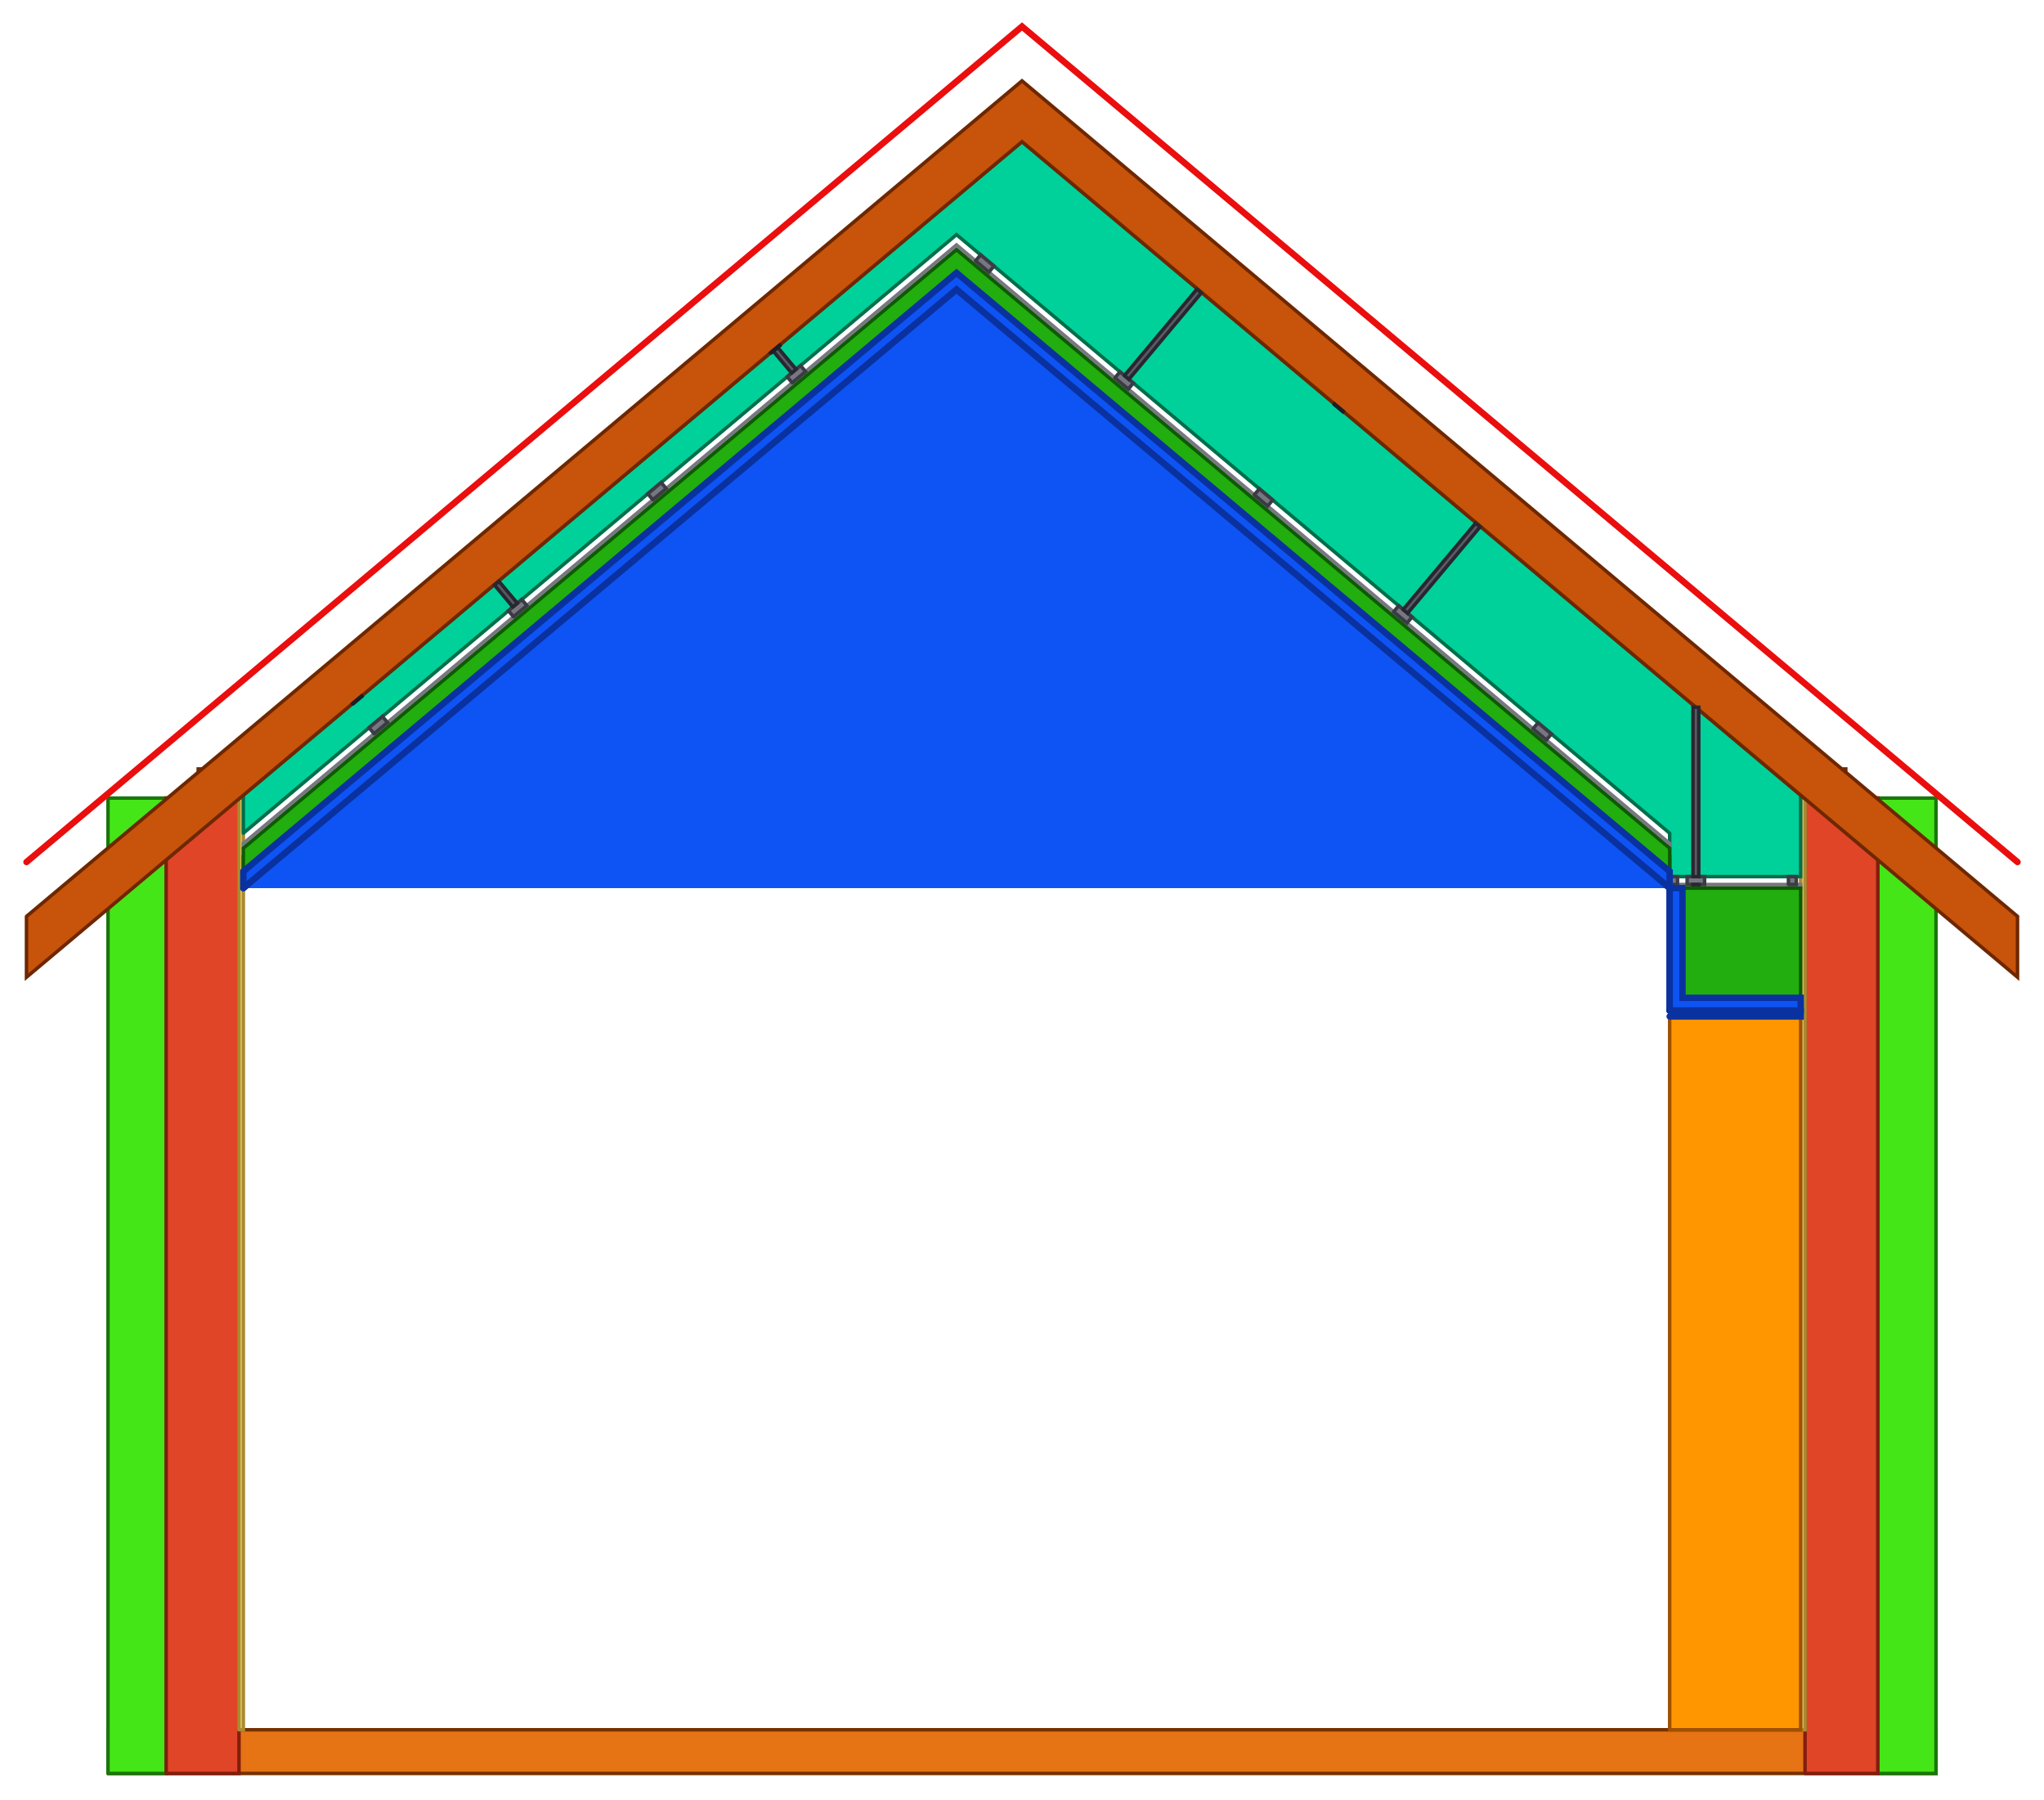
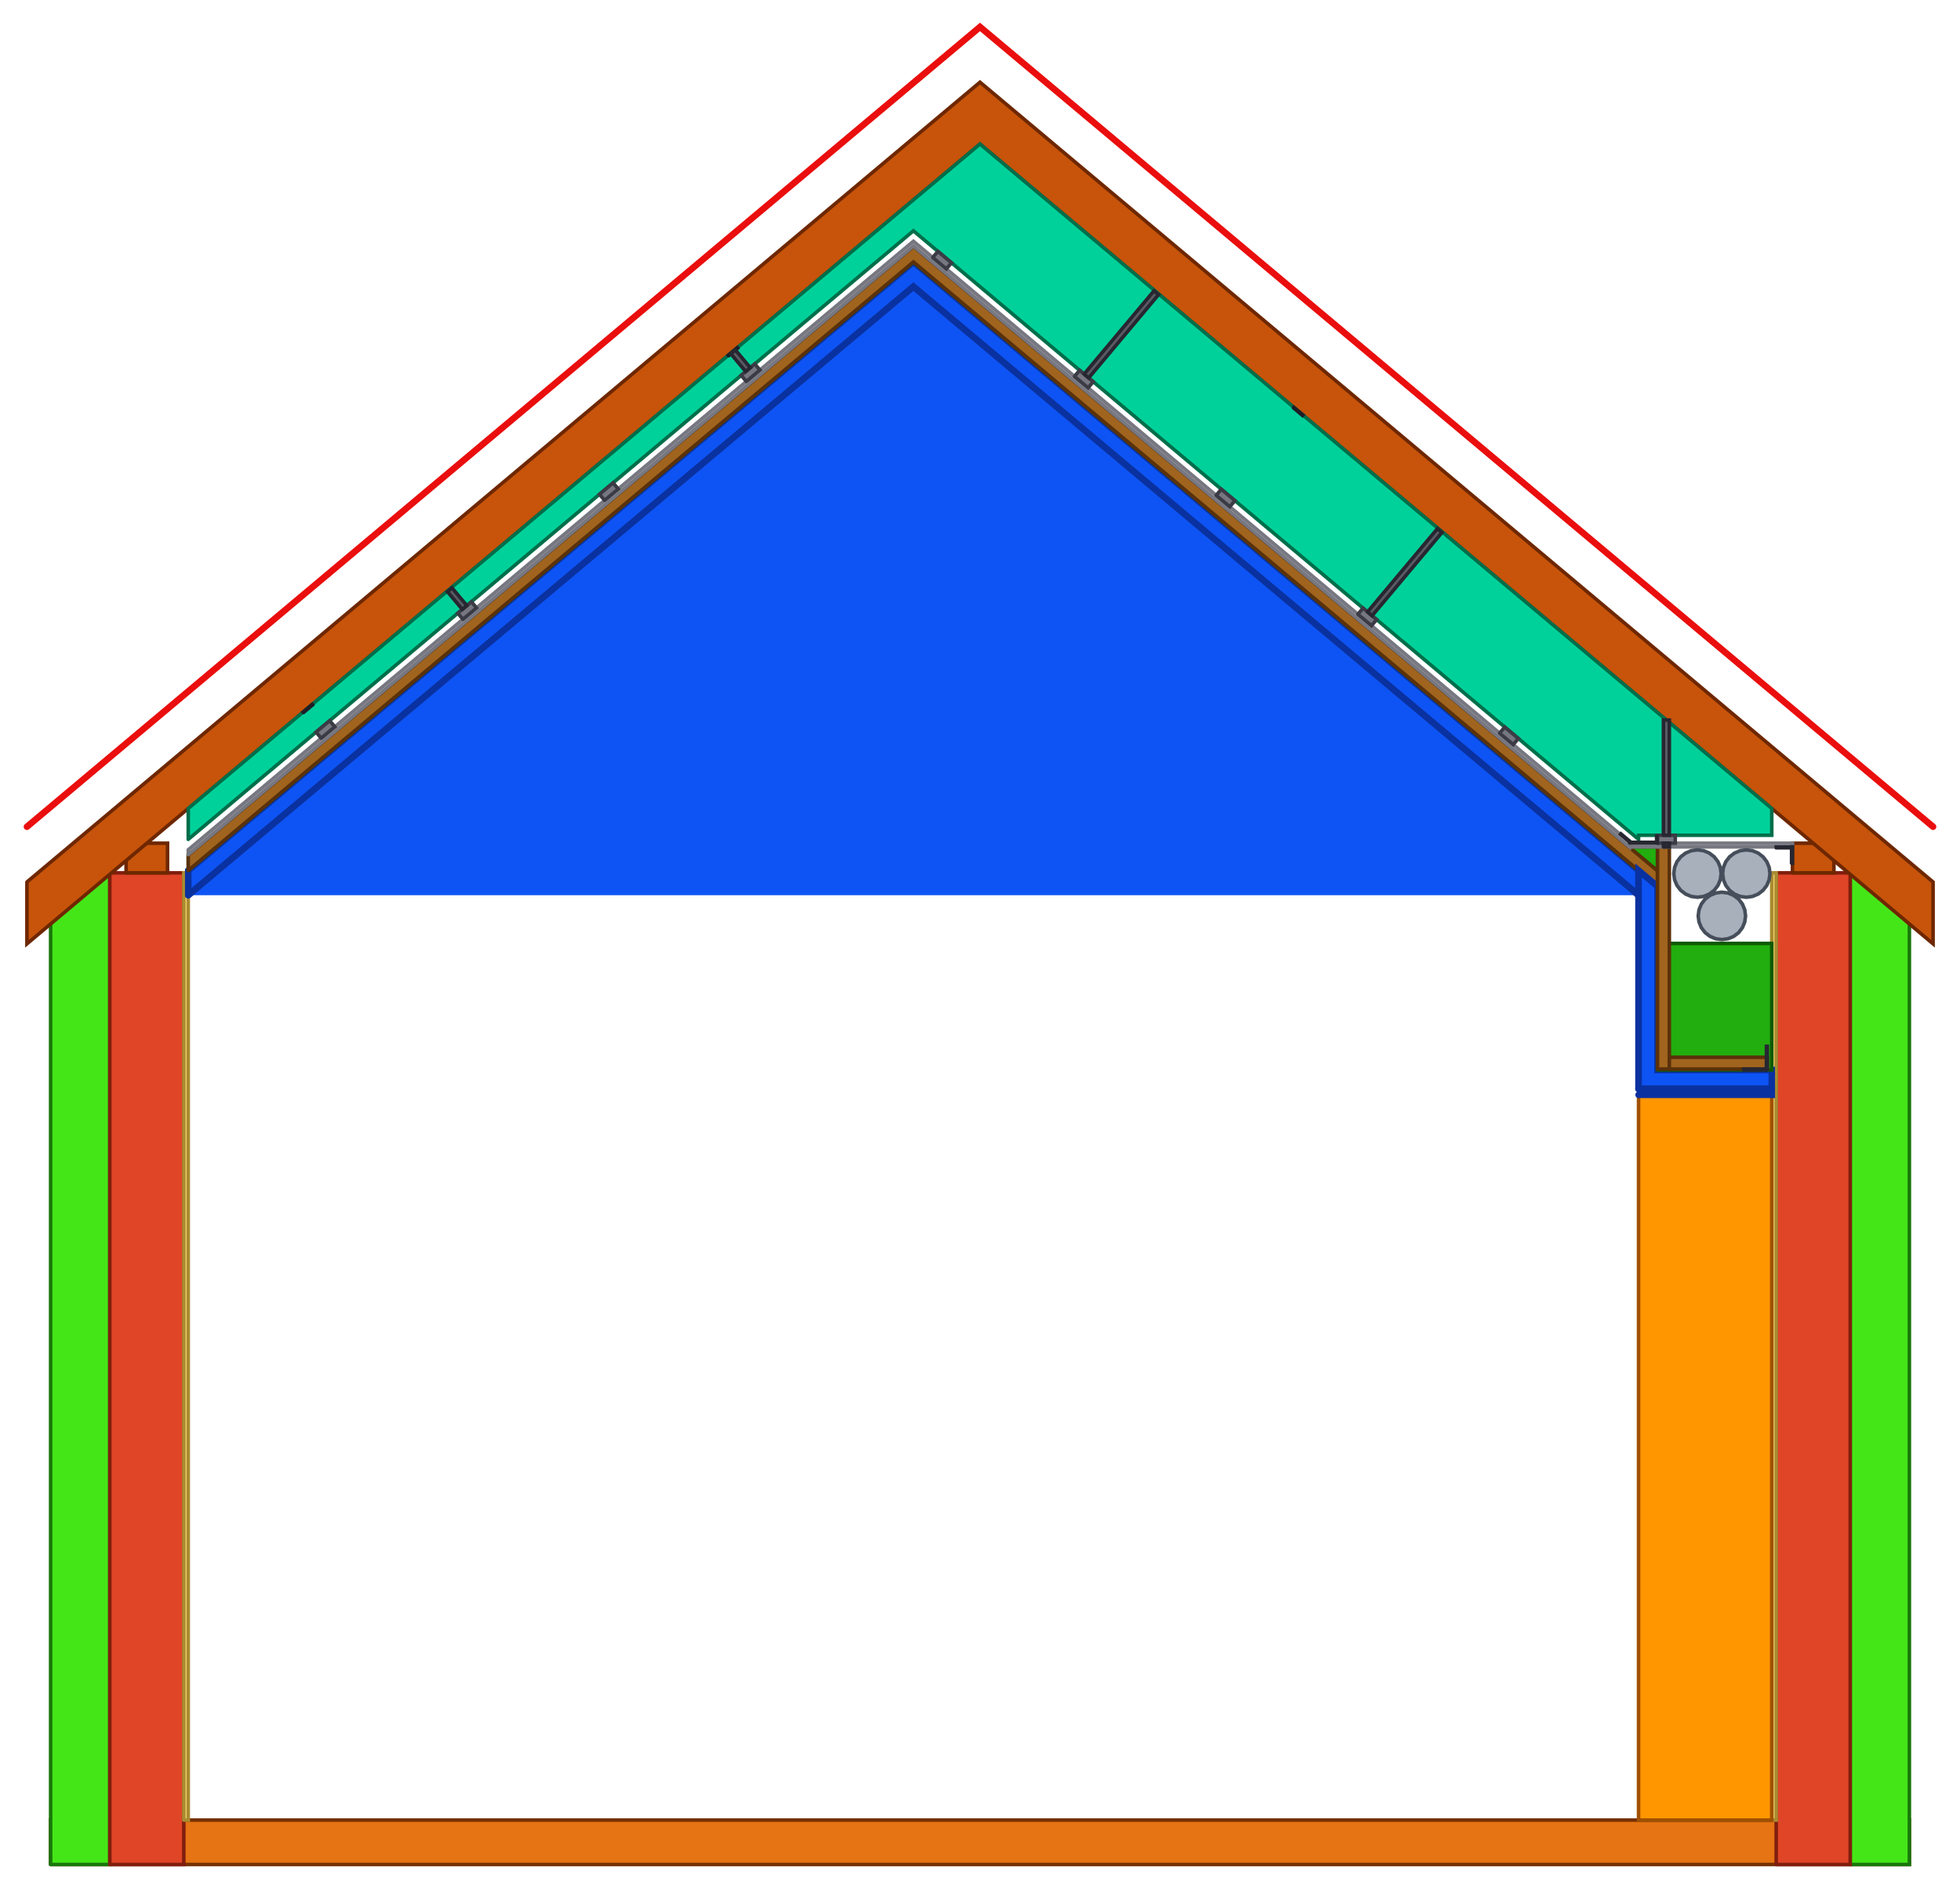
- <svg xmlns="http://www.w3.org/2000/svg" width="7022.0mm" height="6182.0mm" viewBox="-836.0 -5941.0 7022.0 6182.0" version="1.1">
+ <svg xmlns="http://www.w3.org/2000/svg" width="6622.0mm" height="6389.6mm" viewBox="-636.0 -6148.6 6622.0 6389.6" version="1.1">
  <g transform="scale(1,-1)" stroke-linecap="round">
-     <g fill="rgb(230,115,20)" stroke="rgb(119,49,0)" stroke-width="12.0" id="podlaha">
+     <g fill="rgb(230,115,20)" stroke="rgb(119,49,0)" stroke-width="12.0" id="floor">
      <path d="M -465.0,-150.0 L 5815.0,-150.0 L 5815.0,0.0 L -465.0,0.0 L -465.0,-150.0" />
    </g>
    <g fill="rgb(69,230,24)" stroke="rgb(24,119,10)" stroke-width="12.0" id="eps">
      <path d="M -465.0,-150.0 L -265.0,-150.0 L -265.0,3200.0 L -465.0,3200.0 L -465.0,-150.0" />
      <path d="M 5615.0,-150.0 L 5815.0,-150.0 L 5815.0,3200.0 L 5615.0,3200.0 L 5615.0,-150.0" />
    </g>
-     <g fill="rgb(224,69,39)" stroke="rgb(129,30,14)" stroke-width="12.0" id="zdivo">
+     <g fill="rgb(224,69,39)" stroke="rgb(129,30,14)" stroke-width="12.0" id="masonry">
      <path d="M -265.0,-150.0 L -15.0,-150.0 L -15.0,3200.0 L -265.0,3200.0 L -265.0,-150.0" />
      <path d="M 5365.0,-150.0 L 5615.0,-150.0 L 5615.0,3200.0 L 5365.0,3200.0 L 5365.0,-150.0" />
    </g>
-     <g fill="rgb(255,224,119)" stroke="rgb(170,139,49)" stroke-width="12.0" id="omitka">
+     <g fill="rgb(255,224,119)" stroke="rgb(170,139,49)" stroke-width="12.0" id="plaster">
      <path d="M -15.0,0.0 L 0.0,0.0 L 0.0,3200.0 L -15.0,3200.0 L -15.0,0.0" />
      <path d="M 5350.0,0.0 L 5365.0,0.0 L 5365.0,3200.0 L 5350.0,3200.0 L 5350.0,0.0" />
    </g>
-     <g fill="rgb(0,209,154)" stroke="rgb(0,110,74)" stroke-width="12.0" id="vata">
-       <path d="M 0.0,3079.329 L 2450.0,5135.123 L 4900.0,3079.329 L 4900.0,2930.198 L 5350.0,2930.198 L 5350.0,3209.87 L 2675.0,5454.462 L 0.0,3209.87 L 0.0,3079.329" />
-     </g>
-     <g fill="rgb(255,150,0)" stroke="rgb(160,80,0)" stroke-width="12.0" id="nabytek">
+     <g fill="rgb(255,150,0)" stroke="rgb(160,80,0)" stroke-width="12.0" id="furniture">
      <path d="M 4900.0,0.0 L 5350.0,0.0 L 5350.0,2450.0 L 4900.0,2450.0 L 4900.0,0.0" />
    </g>
-     <g fill="rgb(230,230,234)" stroke="rgb(119,119,129)" stroke-width="12.0" id="sdk">
-       <path d="M 0.0,3027.766 L 2450.0,5083.56 L 4900.0,3027.766 L 4900.0,3044.083 L 2450.0,5099.877 L 0.0,3044.083 L 0.0,3027.766" />
-       <path d="M 4900.0,2890.698 L 5350.0,2890.698 L 5350.0,2903.198 L 4900.0,2903.198 L 4900.0,2890.698" />
+     <g fill="rgb(199,84,10)" stroke="rgb(110,39,0)" stroke-width="12.0" id="wall_plate">
+       <path d="M -210.0,3200.0 L -70.0,3200.0 L -70.0,3300.0 L -210.0,3300.0 L -210.0,3200.0" />
+       <path d="M 5420.0,3200.0 L 5560.0,3200.0 L 5560.0,3300.0 L 5420.0,3300.0 L 5420.0,3200.0" />
    </g>
-     <g fill="rgb(199,84,10)" stroke="rgb(110,39,0)" stroke-width="12.0" id="pozednice">
-       <path d="M -155.0,3200.0 L -15.0,3200.0 L -15.0,3300.0 L -155.0,3300.0 L -155.0,3200.0" />
-       <path d="M 5365.0,3200.0 L 5505.0,3200.0 L 5505.0,3300.0 L 5365.0,3300.0 L 5365.0,3200.0" />
+     <g fill="rgb(199,84,10)" stroke="rgb(110,39,0)" stroke-width="12.0" id="rafters">
+       <path d="M -545.0,3169.026 L 2675.0,5870.927 L 5895.0,3169.026 L 5895.0,2960.161 L 2675.0,5662.062 L -545.0,2960.161 L -545.0,3169.026" />
    </g>
-     <g fill="rgb(199,84,10)" stroke="rgb(110,39,0)" stroke-width="12.0" id="krov">
-       <path d="M -745.0,2793.606 L 2675.0,5663.327 L 6095.0,2793.606 L 6095.0,2584.741 L 2675.0,5454.462 L -745.0,2584.741 L -745.0,2793.606" />
+     <g fill="rgb(0,209,154)" stroke="rgb(0,110,74)" stroke-width="12.0" id="plenum_wool">
+       <path d="M 0.0,3313.037 L 2450.0,5368.832 L 4900.0,3313.037 L 4900.0,3327.0 L 5350.0,3327.0 L 5350.0,3417.47 L 2675.0,5662.062 L 0.0,3417.47 L 0.0,3313.037" />
    </g>
-     <g fill="rgb(160,100,30)" stroke="rgb(90,49,10)" stroke-width="12.0" id="dreveny_rost">
-       <path d="M 0.0,2948.136 L 2450.0,5003.93 L 4900.0,2948.136 L 4900.0,3000.352 L 2450.0,5056.146 L 0.0,3000.352 L 0.0,2948.136" />
-       <path d="M 4944.0,2517.0 L 4984.0,2517.0 L 4984.0,2850.698 L 4944.0,2850.698 L 4944.0,2517.0" />
-       <path d="M 4944.0,2850.698 L 5335.0,2850.698 L 5335.0,2890.698 L 4944.0,2890.698 L 4944.0,2850.698" />
-       <path d="M 4984.0,2517.0 L 5335.0,2517.0 L 5335.0,2557.0 L 4984.0,2557.0 L 4984.0,2517.0" />
+     <g fill="rgb(69,69,80)" stroke="rgb(30,30,39)" stroke-width="12.0" id="racking_strap">
+       <path d="M 389.381,3741.588 L 420.022,3767.3 L 418.737,3768.832 L 388.095,3743.121 L 389.381,3741.588" />
+       <path d="M 1825.714,4946.815 L 1856.356,4972.527 L 1855.07,4974.059 L 1824.428,4948.347 L 1825.714,4946.815" />
+       <path d="M 3734.017,4770.83 L 3764.659,4745.119 L 3765.944,4746.651 L 3735.303,4772.362 L 3734.017,4770.83" />
    </g>
-     <g fill="rgb(119,119,129)" stroke="rgb(59,59,69)" stroke-width="12.0" id="cd">
-       <path d="M 449.213,3421.018 L 495.176,3459.585 L 477.82,3480.268 L 431.858,3441.701 L 449.213,3421.018" />
-       <path d="M 927.991,3822.76 L 973.953,3861.327 L 956.598,3882.01 L 910.635,3843.443 L 927.991,3822.76" />
-       <path d="M 1406.768,4224.502 L 1452.731,4263.069 L 1435.376,4283.753 L 1389.413,4245.185 L 1406.768,4224.502" />
-       <path d="M 1885.546,4626.244 L 1931.509,4664.812 L 1914.154,4685.495 L 1868.191,4646.928 L 1885.546,4626.244" />
-       <path d="M 2515.379,5045.018 L 2561.342,5006.451 L 2578.697,5027.134 L 2532.734,5065.701 L 2515.379,5045.018" />
-       <path d="M 2994.157,4643.276 L 3040.12,4604.708 L 3057.475,4625.392 L 3011.512,4663.959 L 2994.157,4643.276" />
-       <path d="M 3472.935,4241.533 L 3518.897,4202.966 L 3536.253,4223.649 L 3490.29,4262.217 L 3472.935,4241.533" />
-       <path d="M 3951.712,3839.791 L 3997.675,3801.224 L 4015.03,3821.907 L 3969.068,3860.474 L 3951.712,3839.791" />
-       <path d="M 4430.49,3438.049 L 4476.453,3399.482 L 4493.808,3420.165 L 4447.845,3458.732 L 4430.49,3438.049" />
-       <path d="M 4960.0,2903.198 L 5020.0,2903.198 L 5020.0,2930.198 L 4960.0,2930.198 L 4960.0,2903.198" />
-       <path d="M 4900.0,2903.198 L 4927.0,2903.198 L 4927.0,2930.198 L 4900.0,2930.198 L 4900.0,2903.198" />
-       <path d="M 5308.0,2903.198 L 5335.0,2903.198 L 5335.0,2930.198 L 5308.0,2930.198 L 5308.0,2903.198" />
+     <g fill="none" stroke="rgb(234,14,14)" stroke-width="22.0" id="roofing">
+       <path d="M -545.0,3355.699 L 2675.0,6057.6 L 5895.0,3355.699" />
    </g>
-     <g fill="rgb(90,90,100)" stroke="rgb(39,39,49)" stroke-width="12.0" id="zaves">
-       <path d="M 925.956,3856.299 L 941.277,3869.155 L 878.284,3944.227 L 862.963,3931.371 L 925.956,3856.299" />
-       <path d="M 1883.512,4659.783 L 1898.833,4672.639 L 1835.84,4747.712 L 1820.519,4734.856 L 1883.512,4659.783" />
-       <path d="M 3026.833,4651.103 L 3042.154,4638.247 L 3291.076,4934.901 L 3275.755,4947.757 L 3026.833,4651.103" />
-       <path d="M 3984.389,3847.619 L 3999.709,3834.763 L 4248.632,4131.417 L 4233.311,4144.273 L 3984.389,3847.619" />
-       <path d="M 4980.0,2930.198 L 5000.0,2930.198 L 5000.0,3511.946 L 4980.0,3511.946 L 4980.0,2930.198" />
-       <path d="M 4980.0,2890.698 L 5000.0,2890.698 L 5000.0,2903.198 L 4980.0,2903.198 L 4980.0,2890.698" />
-       <path d="M 5255.0,2514.0 L 5332.0,2514.0 L 5332.0,2517.0 L 5255.0,2517.0 L 5255.0,2514.0" />
-       <path d="M 5332.0,2517.0 L 5335.0,2517.0 L 5335.0,2594.0 L 5332.0,2594.0 L 5332.0,2517.0" />
+     <g fill="rgb(14,84,244)" stroke="rgb(10,49,160)" stroke-width="22.0" id="slope_naturheld_140">
+       <path d="M 0.0,3124.406 L 2450.0,5180.2 L 4900.0,3124.406 L 4900.0,3207.952 L 2450.0,5263.746 L 0.0,3207.952 L 0.0,3124.406" />
+       <path d="M 0.0,3124.406 L 2450.0,5180.2 L 4900.0,3124.406" />
    </g>
-     <g fill="rgb(69,69,80)" stroke="rgb(30,30,39)" stroke-width="12.0" id="paska">
-       <path d="M 376.525,3523.201 L 407.167,3548.913 L 405.881,3550.445 L 375.239,3524.733 L 376.525,3523.201" />
-       <path d="M 1812.858,4728.428 L 1843.5,4754.139 L 1842.214,4755.672 L 1811.573,4729.96 L 1812.858,4728.428" />
-       <path d="M 3746.873,4552.443 L 3777.514,4526.731 L 3778.8,4528.263 L 3748.158,4553.975 L 3746.873,4552.443" />
+     <g fill="rgb(34,174,14)" stroke="rgb(14,90,4)" stroke-width="12.0" id="slope_naturheld_flex_50">
+       <path d="M 0.0,3207.952 L 2450.0,5263.746 L 4964.0,3154.25 L 4964.0,3206.466 L 2450.0,5315.963 L 0.0,3260.169 L 0.0,3207.952" />
+       <path d="M 4868.983,3286.195 L 4964.0,3206.466 L 4964.0,3287.5 L 4868.983,3287.5 L 4868.983,3286.195" />
    </g>
-     <g fill="rgb(34,174,14)" stroke="rgb(14,90,4)" stroke-width="12.0" id="NaturHeld Flex 50">
-       <path d="M 0.0,2948.136 L 2450.0,5003.93 L 4900.0,2948.136 L 4900.0,3027.766 L 2450.0,5083.56 L 0.0,3027.766 L 0.0,2948.136" />
-       <path d="M 4944.0,2514.0 L 5350.0,2514.0 L 5350.0,2890.698 L 4944.0,2890.698 L 4944.0,2514.0" />
+     <g fill="rgb(160,100,30)" stroke="rgb(90,49,10)" stroke-width="12.0" id="slope_battens">
+       <path d="M 0.0,3207.952 L 2450.0,5263.746 L 4964.0,3154.25 L 4964.0,3206.466 L 2450.0,5315.963 L 0.0,3260.169 L 0.0,3207.952" />
    </g>
-     <g fill="rgb(14,84,244)" stroke="rgb(10,49,160)" stroke-width="22.0" id="NaturHeld 140">
-       <path d="M 0.0,2890.698 L 2450.0,4946.492 L 4900.0,2890.698 L 4900.0,2948.136 L 2450.0,5003.93 L 0.0,2948.136 L 0.0,2890.698" />
-       <path d="M 4900.0,2470.0 L 5350.0,2470.0 L 5350.0,2514.0 L 4944.0,2514.0 L 4944.0,2890.698 L 4900.0,2890.698 L 4900.0,2470.0" />
+     <g fill="rgb(230,230,234)" stroke="rgb(119,119,129)" stroke-width="12.0" id="slope_gkf">
+       <path d="M 0.0,3261.474 L 2450.0,5317.268 L 4868.983,3287.5 L 4868.983,3303.818 L 2450.0,5333.586 L 0.0,3277.791 L 0.0,3261.474" />
+     </g>
+     <g fill="rgb(119,119,129)" stroke="rgb(59,59,69)" stroke-width="12.0" id="slope_cd">
+       <path d="M 449.213,3654.726 L 495.176,3693.293 L 477.82,3713.976 L 431.858,3675.409 L 449.213,3654.726" />
+       <path d="M 927.991,4056.468 L 973.953,4095.035 L 956.598,4115.719 L 910.635,4077.151 L 927.991,4056.468" />
+       <path d="M 1406.768,4458.21 L 1452.731,4496.778 L 1435.376,4517.461 L 1389.413,4478.894 L 1406.768,4458.21" />
+       <path d="M 1885.546,4859.953 L 1931.509,4898.52 L 1914.154,4919.203 L 1868.191,4880.636 L 1885.546,4859.953" />
+       <path d="M 2515.379,5278.726 L 2561.342,5240.159 L 2578.697,5260.842 L 2532.734,5299.409 L 2515.379,5278.726" />
+       <path d="M 2994.157,4876.984 L 3040.12,4838.417 L 3057.475,4859.1 L 3011.512,4897.667 L 2994.157,4876.984" />
+       <path d="M 3472.935,4475.242 L 3518.897,4436.674 L 3536.253,4457.357 L 3490.29,4495.925 L 3472.935,4475.242" />
+       <path d="M 3951.712,4073.499 L 3997.675,4034.932 L 4015.03,4055.615 L 3969.068,4094.182 L 3951.712,4073.499" />
+       <path d="M 4430.49,3671.757 L 4476.453,3633.19 L 4493.808,3653.873 L 4447.845,3692.44 L 4430.49,3671.757" />
+     </g>
+     <g fill="rgb(90,90,100)" stroke="rgb(39,39,49)" stroke-width="12.0" id="slope_nonius">
+       <path d="M 925.956,4090.007 L 941.277,4102.863 L 891.14,4162.614 L 875.819,4149.759 L 925.956,4090.007" />
+       <path d="M 1883.512,4893.492 L 1898.833,4906.347 L 1848.695,4966.099 L 1833.374,4953.243 L 1883.512,4893.492" />
+       <path d="M 3026.833,4884.811 L 3042.154,4871.955 L 3278.221,5153.289 L 3262.9,5166.144 L 3026.833,4884.811" />
+       <path d="M 3984.389,4081.327 L 3999.709,4068.471 L 4235.776,4349.804 L 4220.455,4362.66 L 3984.389,4081.327" />
+     </g>
+     <g fill="rgb(14,84,244)" stroke="rgb(10,49,160)" stroke-width="22.0" id="soffit_naturheld_140">
+       <path d="M 4900.0,2470.0 L 5350.0,2470.0 L 5350.0,2534.0 L 4964.0,2534.0 L 4964.0,3154.25 L 4900.0,3207.952 L 4900.0,2470.0" />
      <path d="M 4900.0,2450.0 L 5350.0,2450.0 L 5350.0,2470.0 L 4900.0,2470.0" />
-       <path d="M 0.0,2890.698 L 2450.0,4946.492 L 4900.0,2890.698" />
-       <line x1="4900.0" y1="2890.698" x2="4900.0" y2="2470.0" />
+       <line x1="4900.0" y1="3124.406" x2="4900.0" y2="2470.0" />
      <line x1="4900.0" y1="2470.0" x2="5350.0" y2="2470.0" />
    </g>
-     <g fill="none" stroke="rgb(234,14,14)" stroke-width="22.0" id="krytina">
-       <path d="M -745.0,2980.279 L 2675.0,5850.0 L 6095.0,2980.279" />
+     <g fill="rgb(34,174,14)" stroke="rgb(14,90,4)" stroke-width="12.0" id="soffit_naturheld_flex_50">
+       <path d="M 4964.0,2534.0 L 5350.0,2534.0 L 5350.0,2961.606 L 4964.0,2961.606 L 4964.0,2534.0" />
+     </g>
+     <g fill="rgb(160,100,30)" stroke="rgb(90,49,10)" stroke-width="12.0" id="soffit_battens">
+       <path d="M 4964.0,2537.0 L 5004.0,2537.0 L 5004.0,3287.5 L 4964.0,3287.5 L 4964.0,2537.0" />
+       <path d="M 5004.0,2537.0 L 5335.0,2537.0 L 5335.0,2577.0 L 5004.0,2577.0 L 5004.0,2537.0" />
+     </g>
+     <g fill="rgb(230,230,234)" stroke="rgb(119,119,129)" stroke-width="12.0" id="soffit_gkf">
+       <path d="M 4868.983,3287.5 L 5420.0,3287.5 L 5420.0,3300.0 L 4868.983,3300.0 L 4868.983,3287.5" />
+     </g>
+     <g fill="rgb(119,119,129)" stroke="rgb(59,59,69)" stroke-width="12.0" id="soffit_cd">
+       <path d="M 4964.0,3300.0 L 5024.0,3300.0 L 5024.0,3327.0 L 4964.0,3327.0 L 4964.0,3300.0" />
+     </g>
+     <g fill="rgb(90,90,100)" stroke="rgb(39,39,49)" stroke-width="12.0" id="soffit_nonius">
+       <path d="M 4984.0,3327.0 L 5004.0,3327.0 L 5004.0,3716.19 L 4984.0,3716.19 L 4984.0,3327.0" />
+       <path d="M 4871.513,3303.0 L 4838.984,3330.295 L 4840.27,3331.827 L 4874.625,3303.0 L 4871.513,3303.0" />
+       <path d="M 4869.983,3301.0 L 4963.0,3301.0 L 4963.0,3303.0 L 4869.983,3303.0 L 4869.983,3301.0" />
+       <path d="M 4961.0,3303.0 L 4963.0,3303.0 L 4963.0,3323.0 L 4961.0,3323.0 L 4961.0,3303.0" />
+       <path d="M 5365.0,3284.5 L 5420.0,3284.5 L 5420.0,3287.5 L 5365.0,3287.5 L 5365.0,3284.5" />
+       <path d="M 5417.0,3232.5 L 5420.0,3232.5 L 5420.0,3287.5 L 5417.0,3287.5 L 5417.0,3232.5" />
+       <path d="M 4984.0,3287.5 L 5004.0,3287.5 L 5004.0,3300.0 L 4984.0,3300.0 L 4984.0,3287.5" />
+       <path d="M 5255.0,2534.0 L 5332.0,2534.0 L 5332.0,2537.0 L 5255.0,2537.0 L 5255.0,2534.0" />
+       <path d="M 5332.0,2537.0 L 5335.0,2537.0 L 5335.0,2614.0 L 5332.0,2614.0 L 5332.0,2537.0" />
+     </g>
+     <g fill="rgb(167,176,187)" stroke="rgb(69,78,90)" stroke-width="12.0" id="soffit_duct">
+       <path d="M 5344.0,3197.5 L 5341.274,3218.206 L 5333.282,3237.5 L 5320.569,3254.069 L 5304.0,3266.782 L 5284.706,3274.774 L 5264.0,3277.5 L 5243.294,3274.774 L 5224.0,3266.782 L 5207.431,3254.069 L 5194.718,3237.5 L 5186.726,3218.206 L 5184.0,3197.5 L 5186.726,3176.794 L 5194.718,3157.5 L 5207.431,3140.931 L 5224.0,3128.218 L 5243.294,3120.226 L 5264.0,3117.5 L 5284.706,3120.226 L 5304.0,3128.218 L 5320.569,3140.931 L 5333.282,3157.5 L 5341.274,3176.794 L 5344.0,3197.5" />
+       <path d="M 5179.0,3197.5 L 5176.274,3218.206 L 5168.282,3237.5 L 5155.569,3254.069 L 5139.0,3266.782 L 5119.706,3274.774 L 5099.0,3277.5 L 5078.294,3274.774 L 5059.0,3266.782 L 5042.431,3254.069 L 5029.718,3237.5 L 5021.726,3218.206 L 5019.0,3197.5 L 5021.726,3176.794 L 5029.718,3157.5 L 5042.431,3140.931 L 5059.0,3128.218 L 5078.294,3120.226 L 5099.0,3117.5 L 5119.706,3120.226 L 5139.0,3128.218 L 5155.569,3140.931 L 5168.282,3157.5 L 5176.274,3176.794 L 5179.0,3197.5" />
+       <path d="M 5261.5,3054.606 L 5258.774,3075.311 L 5250.782,3094.606 L 5238.069,3111.174 L 5221.5,3123.888 L 5202.206,3131.88 L 5181.5,3134.606 L 5160.794,3131.88 L 5141.5,3123.888 L 5124.931,3111.174 L 5112.218,3094.606 L 5104.226,3075.311 L 5101.5,3054.606 L 5104.226,3033.9 L 5112.218,3014.606 L 5124.931,2998.037 L 5141.5,2985.324 L 5160.794,2977.332 L 5181.5,2974.606 L 5202.206,2977.332 L 5221.5,2985.324 L 5238.069,2998.037 L 5250.782,3014.606 L 5258.774,3033.9 L 5261.5,3054.606" />
    </g>
  </g>
</svg>
